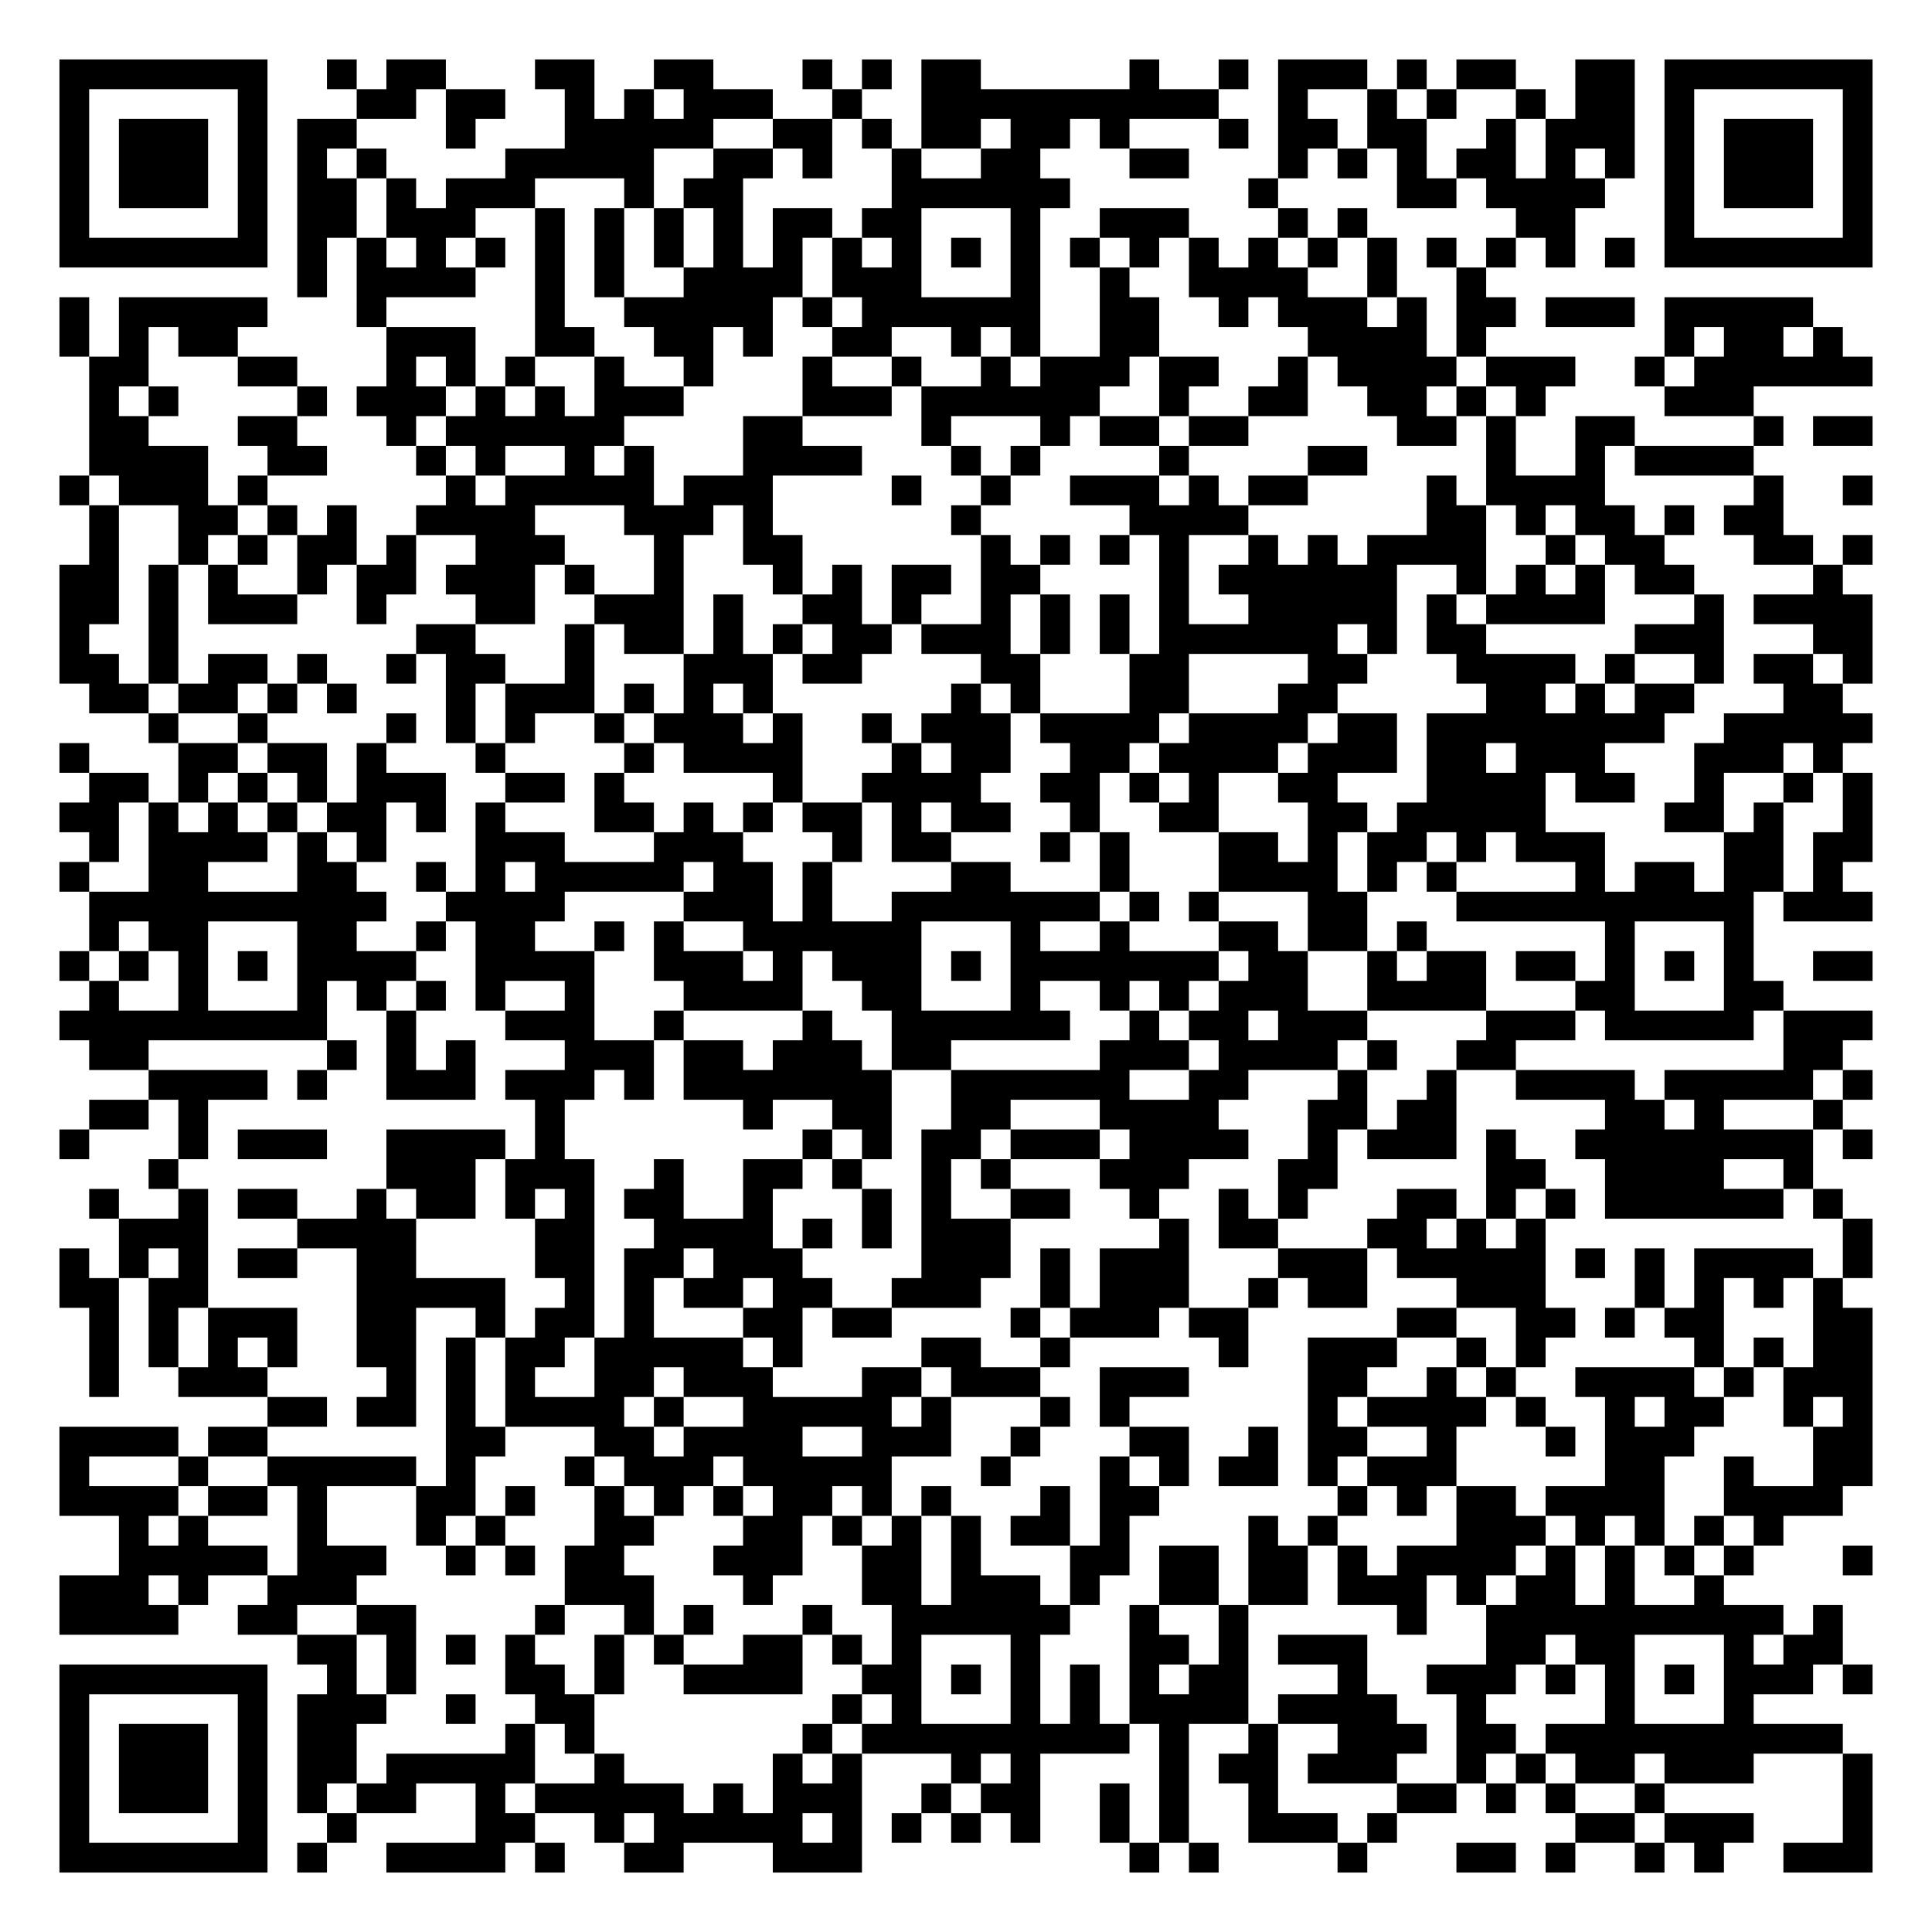
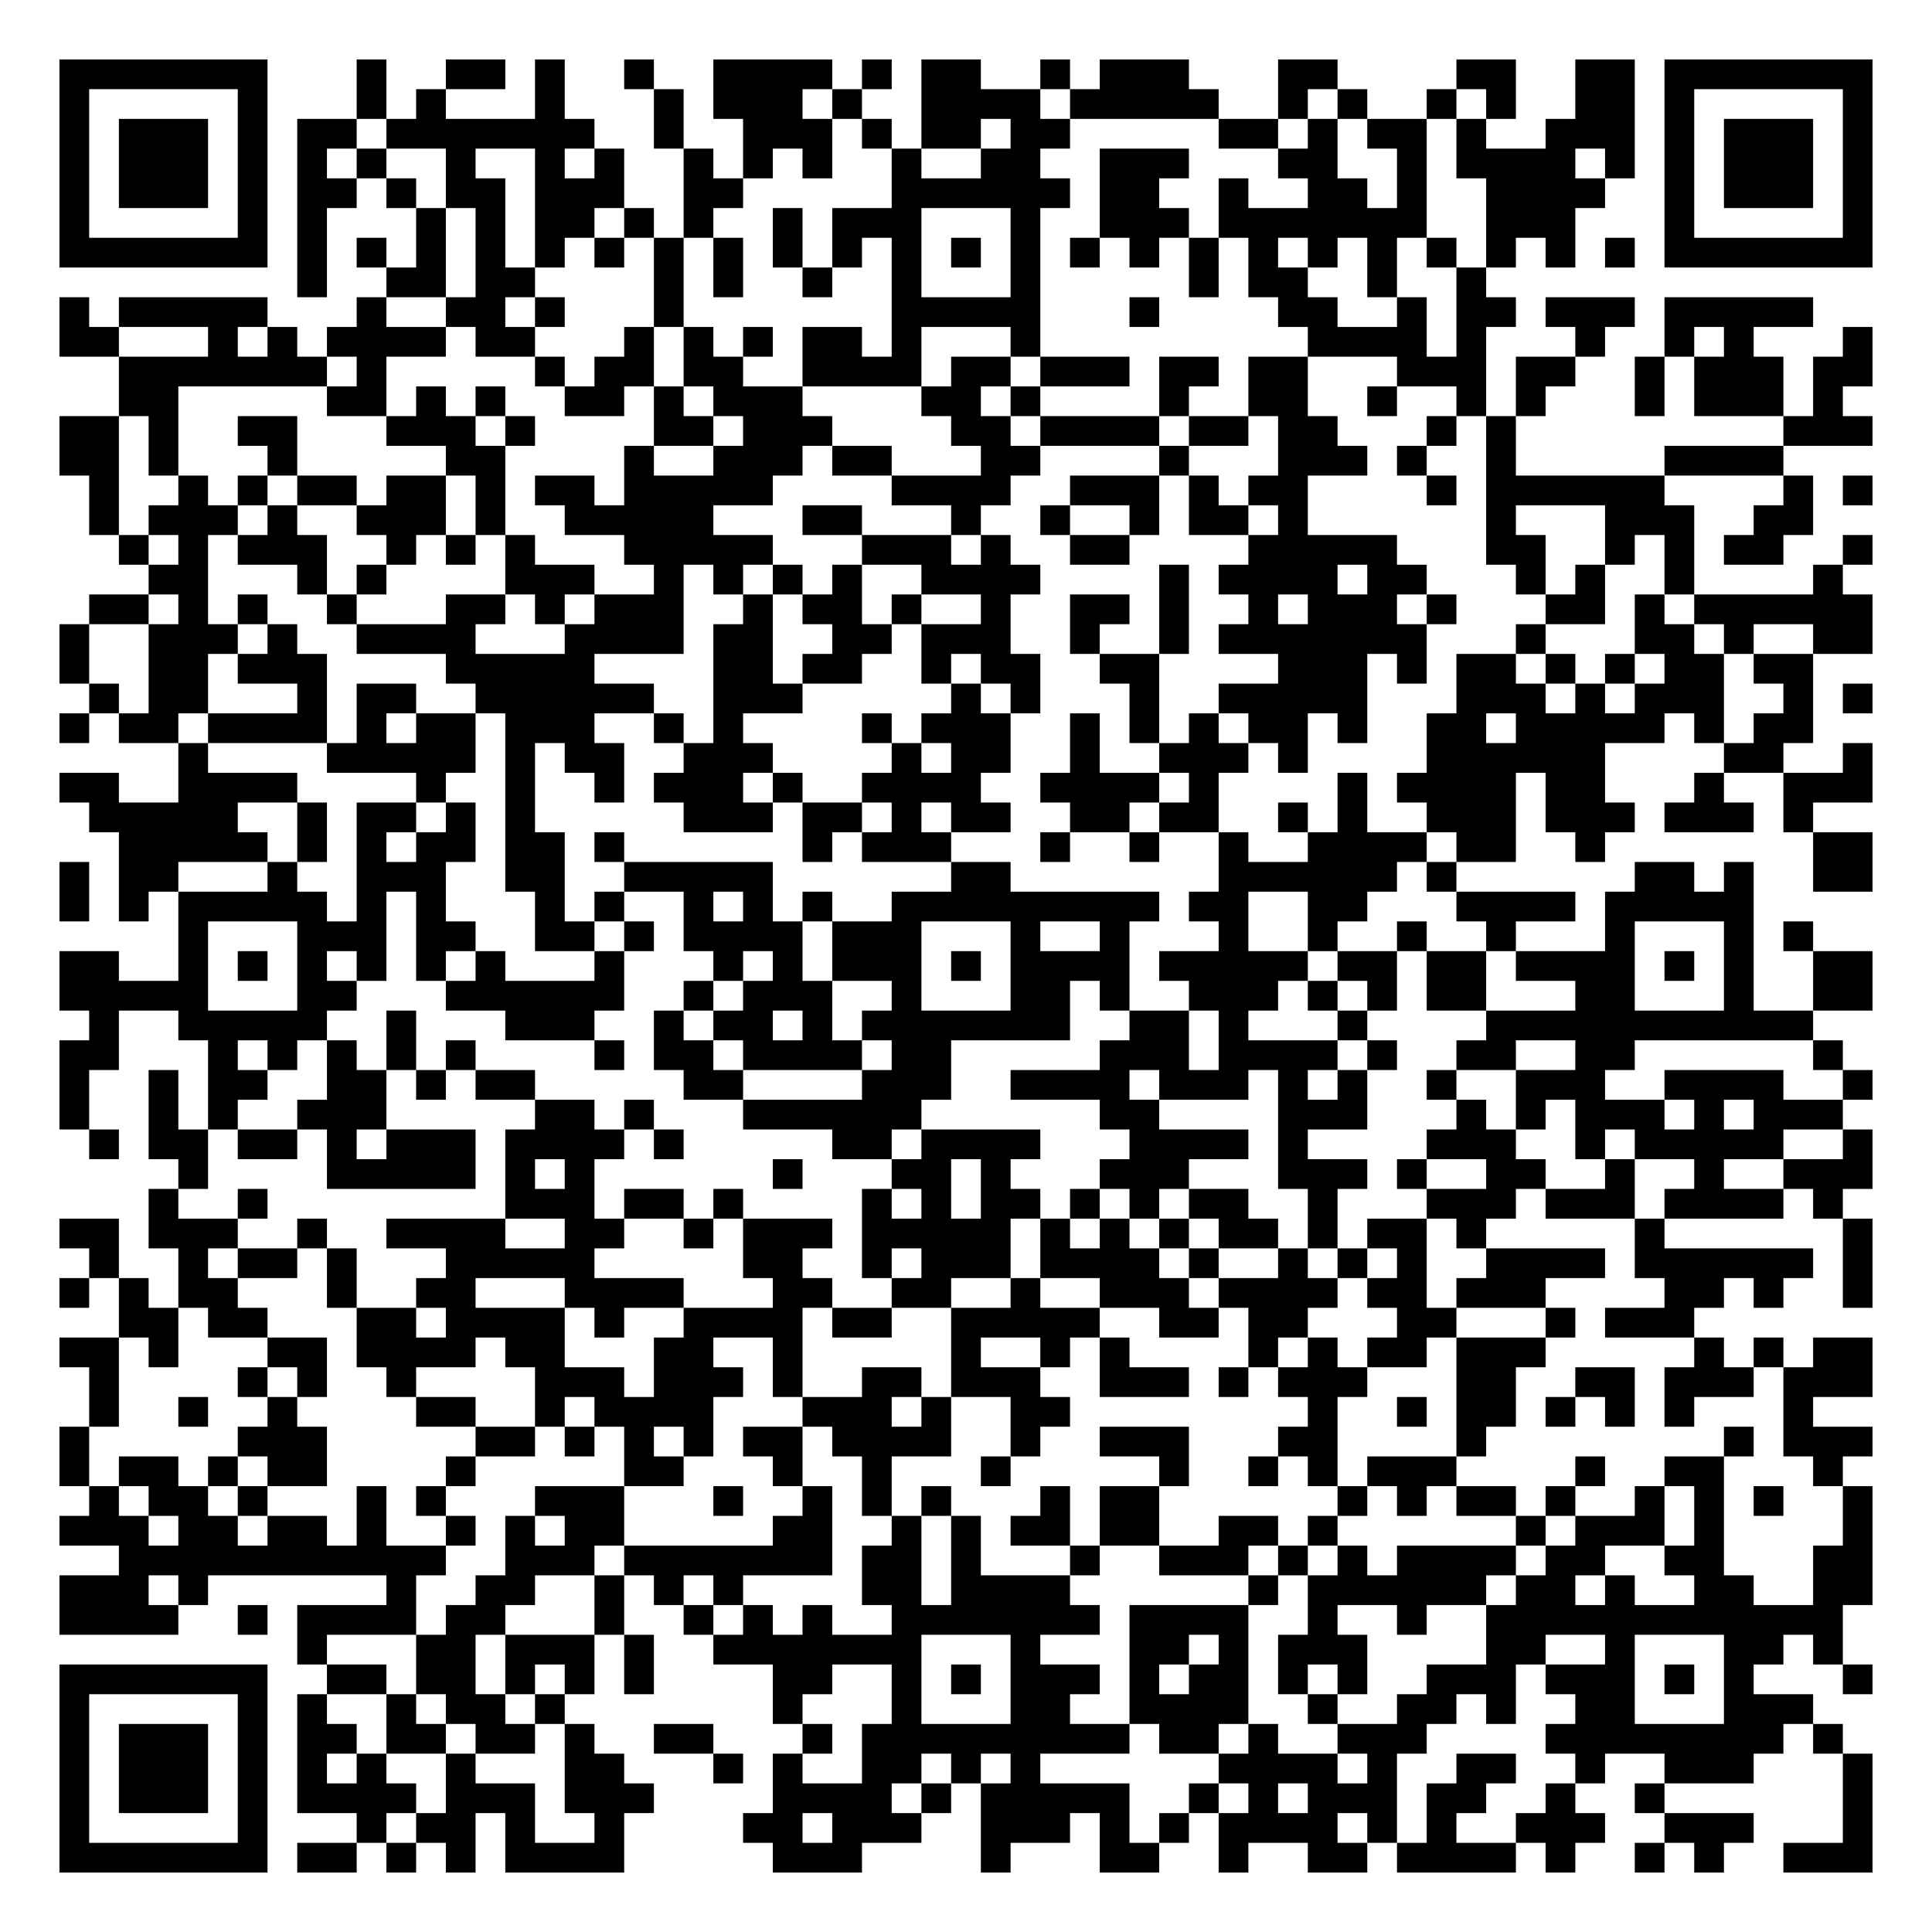
<svg xmlns="http://www.w3.org/2000/svg" width="260" height="260" class="segno">
  <g transform="scale(4)">
    <path fill="#fff" d="M0 0h65v65h-65z" />
-     <path class="qrline" stroke="#000" d="M2 2.5h7m2 0h1m1 0h2m3 0h2m2 0h2m3 0h1m1 0h1m1 0h2m5 0h1m2 0h1m1 0h3m1 0h1m1 0h2m2 0h2m1 0h7m-61 1h1m5 0h1m3 0h2m1 0h2m2 0h1m1 0h1m1 0h3m2 0h1m2 0h10m2 0h1m2 0h1m1 0h1m2 0h1m1 0h2m1 0h1m5 0h1m-61 1h1m1 0h3m1 0h1m1 0h2m3 0h1m3 0h5m2 0h2m1 0h1m1 0h2m1 0h2m1 0h1m3 0h1m1 0h2m1 0h2m2 0h1m1 0h3m1 0h1m1 0h3m1 0h1m-61 1h1m1 0h3m1 0h1m1 0h1m1 0h1m4 0h5m2 0h2m1 0h1m2 0h1m2 0h2m3 0h2m3 0h1m1 0h1m1 0h1m1 0h2m1 0h1m1 0h1m1 0h1m1 0h3m1 0h1m-61 1h1m1 0h3m1 0h1m1 0h2m1 0h1m1 0h3m3 0h1m1 0h2m5 0h6m6 0h1m4 0h2m1 0h4m2 0h1m1 0h3m1 0h1m-61 1h1m5 0h1m1 0h2m1 0h3m2 0h1m1 0h1m1 0h1m1 0h1m1 0h2m1 0h2m3 0h1m2 0h3m3 0h1m1 0h1m5 0h2m3 0h1m5 0h1m-61 1h7m1 0h1m1 0h1m1 0h1m1 0h1m1 0h1m1 0h1m1 0h1m1 0h1m1 0h1m1 0h1m1 0h1m1 0h1m1 0h1m1 0h1m1 0h1m1 0h1m1 0h1m1 0h1m1 0h1m1 0h1m1 0h1m1 0h1m1 0h1m1 0h7m-53 1h1m1 0h4m2 0h1m1 0h1m2 0h4m1 0h3m3 0h1m2 0h1m2 0h4m2 0h1m2 0h1m-48 1h1m1 0h5m3 0h1m5 0h1m2 0h5m1 0h1m1 0h6m2 0h2m2 0h1m1 0h3m1 0h1m1 0h2m1 0h3m1 0h5m-59 1h1m1 0h1m1 0h2m5 0h3m2 0h2m2 0h2m1 0h1m2 0h2m2 0h1m1 0h1m2 0h2m5 0h4m1 0h1m6 0h1m1 0h2m1 0h1m-59 1h2m3 0h2m3 0h1m1 0h1m1 0h1m2 0h1m2 0h1m3 0h1m2 0h1m2 0h1m1 0h3m1 0h2m2 0h1m1 0h4m1 0h3m2 0h1m1 0h6m-60 1h1m1 0h1m4 0h1m1 0h3m1 0h1m1 0h1m1 0h3m4 0h3m1 0h6m2 0h1m2 0h2m2 0h2m1 0h1m1 0h1m4 0h3m-56 1h2m3 0h2m3 0h1m1 0h6m4 0h2m4 0h1m3 0h1m1 0h2m1 0h2m5 0h2m1 0h1m2 0h2m4 0h1m1 0h2m-60 1h4m2 0h2m3 0h1m1 0h1m2 0h1m1 0h1m3 0h4m3 0h1m1 0h1m4 0h1m4 0h2m4 0h1m2 0h1m1 0h4m-57 1h1m1 0h3m1 0h1m6 0h1m1 0h5m1 0h3m4 0h1m2 0h1m2 0h3m1 0h1m1 0h2m4 0h1m1 0h4m5 0h1m2 0h1m-60 1h1m2 0h2m1 0h1m1 0h1m2 0h4m3 0h3m1 0h1m6 0h1m5 0h4m6 0h2m1 0h1m1 0h2m1 0h1m1 0h2m-57 1h1m2 0h1m1 0h1m1 0h2m1 0h1m2 0h3m3 0h1m2 0h2m6 0h1m1 0h1m1 0h1m1 0h1m2 0h1m1 0h1m1 0h4m2 0h1m1 0h2m3 0h2m1 0h1m-61 1h2m1 0h1m1 0h1m2 0h1m1 0h2m1 0h3m1 0h1m2 0h1m3 0h1m1 0h1m1 0h2m1 0h2m4 0h1m1 0h6m2 0h1m1 0h1m1 0h1m1 0h2m4 0h1m-60 1h2m1 0h1m1 0h3m2 0h1m3 0h2m2 0h3m1 0h1m2 0h2m1 0h1m2 0h1m1 0h1m1 0h1m1 0h1m2 0h5m1 0h1m1 0h4m3 0h1m1 0h4m-61 1h1m2 0h1m8 0h2m3 0h1m1 0h2m1 0h1m1 0h1m1 0h2m1 0h3m1 0h1m1 0h1m1 0h6m1 0h1m1 0h2m5 0h3m3 0h2m-61 1h2m1 0h1m1 0h2m1 0h1m2 0h1m1 0h2m2 0h1m3 0h3m1 0h2m4 0h2m3 0h2m4 0h2m3 0h4m1 0h1m2 0h1m1 0h2m1 0h1m-60 1h2m1 0h2m1 0h1m1 0h1m3 0h1m1 0h3m1 0h1m1 0h1m1 0h1m6 0h1m1 0h1m3 0h2m3 0h2m5 0h2m1 0h1m1 0h2m3 0h2m-57 1h1m2 0h1m4 0h1m1 0h1m1 0h1m2 0h1m1 0h3m1 0h1m2 0h1m1 0h3m1 0h4m1 0h4m1 0h2m1 0h8m2 0h5m-61 1h1m3 0h2m1 0h2m1 0h1m3 0h1m4 0h1m1 0h4m3 0h1m1 0h2m2 0h2m1 0h4m1 0h3m1 0h2m1 0h3m3 0h3m1 0h1m-59 1h2m1 0h1m1 0h1m1 0h1m1 0h3m2 0h2m1 0h1m5 0h1m2 0h4m2 0h2m1 0h1m1 0h1m2 0h2m3 0h4m1 0h2m2 0h1m2 0h1m1 0h1m-61 1h2m1 0h1m1 0h1m1 0h1m1 0h2m1 0h1m1 0h1m3 0h2m1 0h1m1 0h1m1 0h2m1 0h1m1 0h2m2 0h1m2 0h2m3 0h2m1 0h5m4 0h2m1 0h1m2 0h1m-60 1h1m1 0h4m1 0h1m1 0h1m3 0h3m3 0h3m3 0h1m1 0h2m3 0h1m1 0h1m3 0h2m1 0h1m1 0h2m1 0h1m1 0h3m4 0h2m1 0h2m-61 1h1m2 0h2m3 0h2m2 0h1m1 0h1m1 0h5m1 0h2m1 0h1m4 0h2m3 0h1m3 0h4m1 0h1m1 0h1m4 0h1m1 0h2m1 0h2m1 0h1m-59 1h10m2 0h4m4 0h3m1 0h1m2 0h7m1 0h1m1 0h1m3 0h2m3 0h10m1 0h3m-60 1h1m1 0h2m3 0h2m2 0h1m1 0h2m2 0h1m1 0h1m2 0h6m3 0h1m2 0h1m3 0h2m1 0h2m1 0h1m6 0h1m3 0h1m-57 1h1m1 0h1m1 0h1m1 0h1m1 0h4m2 0h4m2 0h3m1 0h1m1 0h3m1 0h1m1 0h7m1 0h2m2 0h1m1 0h2m1 0h2m1 0h1m1 0h1m1 0h1m2 0h2m-60 1h1m2 0h1m3 0h1m1 0h1m1 0h1m1 0h1m2 0h1m3 0h4m2 0h2m3 0h1m2 0h1m1 0h1m1 0h3m2 0h4m3 0h2m3 0h2m-58 1h9m2 0h1m3 0h3m2 0h1m4 0h1m2 0h6m2 0h1m1 0h2m1 0h3m4 0h3m1 0h5m1 0h3m-60 1h2m6 0h1m1 0h1m1 0h1m3 0h3m1 0h2m1 0h3m1 0h2m5 0h3m1 0h4m1 0h1m2 0h2m9 0h2m-57 1h4m1 0h1m2 0h3m1 0h3m1 0h1m1 0h7m2 0h6m2 0h2m3 0h1m2 0h1m2 0h4m1 0h5m1 0h1m-60 1h2m1 0h1m11 0h1m6 0h1m2 0h2m2 0h2m3 0h4m3 0h2m1 0h2m5 0h2m1 0h1m3 0h1m-60 1h1m3 0h1m1 0h3m2 0h4m1 0h1m8 0h1m1 0h1m1 0h2m1 0h3m1 0h4m2 0h1m1 0h3m1 0h1m2 0h8m1 0h1m-58 1h1m7 0h3m1 0h3m2 0h1m2 0h2m1 0h1m2 0h1m1 0h1m3 0h3m3 0h2m5 0h2m2 0h4m2 0h1m-58 1h1m2 0h1m1 0h2m2 0h1m1 0h2m1 0h1m1 0h1m1 0h2m2 0h1m3 0h1m1 0h1m2 0h2m2 0h1m2 0h1m1 0h1m3 0h2m1 0h1m1 0h1m1 0h6m1 0h1m-58 1h3m3 0h4m4 0h2m2 0h4m1 0h1m1 0h1m1 0h3m5 0h1m1 0h2m3 0h2m1 0h1m1 0h1m10 0h1m-61 1h1m1 0h1m1 0h1m1 0h2m2 0h2m4 0h2m1 0h2m1 0h3m4 0h3m1 0h1m1 0h3m3 0h3m1 0h5m1 0h1m1 0h1m1 0h4m1 0h1m-61 1h2m1 0h2m5 0h5m2 0h1m1 0h1m1 0h2m1 0h2m2 0h3m2 0h1m1 0h3m2 0h1m1 0h2m3 0h3m3 0h1m1 0h1m1 0h1m1 0h1m-59 1h1m1 0h1m1 0h3m2 0h2m2 0h1m1 0h2m1 0h1m3 0h2m1 0h2m4 0h1m1 0h3m1 0h2m5 0h2m2 0h2m1 0h1m1 0h2m3 0h2m-60 1h1m1 0h1m1 0h1m1 0h1m2 0h2m1 0h1m1 0h2m1 0h5m1 0h1m4 0h2m2 0h1m5 0h1m2 0h3m2 0h1m1 0h1m5 0h1m1 0h1m1 0h2m-60 1h1m2 0h3m4 0h1m1 0h1m1 0h1m2 0h2m1 0h3m3 0h2m1 0h3m2 0h3m4 0h2m2 0h1m1 0h1m2 0h4m1 0h1m1 0h3m-54 1h2m1 0h2m1 0h1m1 0h4m1 0h1m2 0h5m1 0h1m3 0h1m1 0h1m6 0h1m1 0h4m1 0h1m2 0h1m1 0h2m2 0h1m1 0h1m-61 1h4m1 0h2m6 0h2m3 0h2m1 0h4m2 0h3m2 0h1m3 0h2m2 0h1m1 0h2m2 0h1m3 0h1m1 0h3m4 0h2m-61 1h1m3 0h1m2 0h5m1 0h1m3 0h1m1 0h3m1 0h5m3 0h1m3 0h1m1 0h1m1 0h2m1 0h1m1 0h3m5 0h2m2 0h1m2 0h2m-61 1h4m1 0h2m1 0h1m3 0h2m1 0h1m2 0h1m1 0h1m1 0h1m1 0h2m1 0h1m1 0h1m3 0h1m1 0h2m6 0h1m1 0h1m1 0h2m1 0h4m2 0h4m-58 1h1m1 0h1m3 0h1m3 0h1m1 0h1m3 0h2m3 0h2m1 0h1m1 0h1m1 0h1m1 0h2m1 0h1m4 0h1m1 0h1m4 0h3m1 0h1m1 0h1m1 0h1m1 0h1m-56 1h5m1 0h3m2 0h1m1 0h1m1 0h2m3 0h3m2 0h2m1 0h1m3 0h2m1 0h2m1 0h2m1 0h1m1 0h4m1 0h1m1 0h1m1 0h1m1 0h1m3 0h1m-61 1h3m1 0h1m2 0h3m7 0h3m3 0h1m3 0h2m1 0h3m1 0h1m2 0h2m1 0h2m1 0h3m1 0h1m1 0h2m1 0h1m2 0h1m-56 1h4m2 0h2m2 0h2m4 0h1m2 0h1m1 0h1m3 0h1m2 0h6m2 0h1m2 0h1m5 0h1m2 0h10m1 0h1m-52 1h2m1 0h1m1 0h1m1 0h1m2 0h1m1 0h1m2 0h2m1 0h1m1 0h1m3 0h1m3 0h2m1 0h1m1 0h3m4 0h2m1 0h2m3 0h1m1 0h2m-60 1h7m2 0h1m1 0h1m3 0h2m1 0h1m2 0h4m2 0h2m1 0h1m1 0h1m1 0h1m1 0h1m1 0h2m3 0h1m2 0h3m1 0h1m1 0h1m1 0h1m1 0h3m1 0h1m-61 1h1m5 0h1m1 0h3m2 0h1m2 0h2m8 0h1m1 0h1m3 0h1m1 0h1m1 0h4m1 0h4m2 0h1m4 0h1m3 0h1m-57 1h1m1 0h3m1 0h1m1 0h2m5 0h1m1 0h1m7 0h1m1 0h9m1 0h1m2 0h1m2 0h3m1 0h2m1 0h10m-60 1h1m1 0h3m1 0h1m1 0h2m1 0h5m2 0h1m5 0h1m1 0h1m3 0h1m1 0h1m4 0h1m1 0h2m1 0h3m2 0h1m1 0h1m1 0h2m1 0h3m3 0h1m-61 1h1m1 0h3m1 0h1m1 0h1m1 0h2m2 0h1m1 0h5m1 0h1m1 0h3m2 0h1m1 0h2m2 0h1m1 0h1m2 0h1m4 0h2m1 0h1m1 0h1m2 0h1m6 0h1m-61 1h1m5 0h1m2 0h1m4 0h2m2 0h1m1 0h5m1 0h1m1 0h1m1 0h1m1 0h1m2 0h1m1 0h1m2 0h3m1 0h1m6 0h2m1 0h3m3 0h1m-61 1h7m1 0h1m2 0h4m1 0h1m2 0h2m3 0h3m9 0h1m1 0h1m4 0h1m3 0h2m1 0h1m2 0h1m1 0h1m2 0h3" />
+     <path class="qrline" stroke="#000" d="M2 2.5h7m3 0h1m2 0h2m1 0h1m2 0h1m2 0h4m1 0h1m1 0h2m2 0h1m1 0h3m3 0h2m4 0h2m2 0h2m1 0h7m-61 1h1m5 0h1m3 0h1m1 0h1m3 0h1m3 0h1m1 0h3m1 0h1m2 0h4m1 0h5m2 0h1m1 0h1m2 0h1m1 0h1m2 0h2m1 0h1m5 0h1m-61 1h1m1 0h3m1 0h1m1 0h2m1 0h7m2 0h1m2 0h3m1 0h1m1 0h2m1 0h2m5 0h2m1 0h1m1 0h2m1 0h1m2 0h3m1 0h1m1 0h3m1 0h1m-61 1h1m1 0h3m1 0h1m1 0h1m1 0h1m2 0h1m2 0h1m1 0h1m2 0h1m1 0h1m1 0h1m2 0h1m2 0h2m2 0h3m3 0h2m2 0h1m1 0h4m1 0h1m1 0h1m1 0h3m1 0h1m-61 1h1m1 0h3m1 0h1m1 0h2m1 0h1m1 0h2m1 0h3m2 0h2m5 0h6m1 0h2m2 0h1m2 0h2m1 0h1m2 0h4m2 0h1m1 0h3m1 0h1m-61 1h1m5 0h1m1 0h1m3 0h1m1 0h1m1 0h2m1 0h1m1 0h1m2 0h1m1 0h3m3 0h1m2 0h3m1 0h7m2 0h3m3 0h1m5 0h1m-61 1h7m1 0h1m1 0h1m1 0h1m1 0h1m1 0h1m1 0h1m1 0h1m1 0h1m1 0h1m1 0h1m1 0h1m1 0h1m1 0h1m1 0h1m1 0h1m1 0h1m1 0h1m1 0h1m1 0h1m1 0h1m1 0h1m1 0h1m1 0h1m1 0h7m-53 1h1m2 0h2m1 0h2m4 0h1m1 0h1m2 0h1m2 0h1m3 0h1m5 0h1m1 0h2m2 0h1m2 0h1m-48 1h1m1 0h5m3 0h1m2 0h2m1 0h1m3 0h1m7 0h5m3 0h1m4 0h2m2 0h1m1 0h2m1 0h3m1 0h5m-59 1h2m3 0h1m1 0h1m1 0h4m1 0h2m3 0h1m1 0h1m1 0h1m1 0h2m1 0h1m3 0h1m9 0h4m1 0h1m3 0h1m2 0h1m1 0h1m3 0h1m-59 1h7m1 0h1m5 0h1m1 0h2m1 0h2m2 0h4m1 0h2m1 0h3m1 0h2m1 0h2m3 0h3m1 0h2m2 0h1m1 0h3m1 0h2m-59 1h2m5 0h2m1 0h1m1 0h1m2 0h2m1 0h1m1 0h3m4 0h2m1 0h1m4 0h1m2 0h2m2 0h1m2 0h1m1 0h1m3 0h1m1 0h3m1 0h1m-60 1h2m1 0h1m2 0h2m3 0h3m1 0h1m4 0h2m1 0h3m4 0h2m1 0h4m1 0h2m1 0h2m3 0h1m1 0h1m9 0h3m-61 1h2m1 0h1m3 0h1m5 0h2m4 0h1m2 0h3m1 0h2m3 0h2m4 0h1m3 0h3m1 0h1m2 0h1m5 0h4m-57 1h1m2 0h1m1 0h1m1 0h2m1 0h2m1 0h1m1 0h2m1 0h5m4 0h4m2 0h3m1 0h1m1 0h2m4 0h1m1 0h6m4 0h1m1 0h1m-60 1h1m1 0h3m1 0h1m2 0h3m1 0h1m2 0h5m3 0h2m3 0h1m2 0h1m2 0h1m1 0h2m1 0h1m6 0h1m3 0h3m2 0h2m-57 1h1m1 0h1m1 0h3m2 0h1m1 0h1m1 0h1m3 0h5m3 0h3m1 0h1m2 0h2m4 0h5m3 0h2m2 0h1m1 0h1m1 0h2m2 0h1m-58 1h2m3 0h1m1 0h1m4 0h3m2 0h1m1 0h1m1 0h1m1 0h1m2 0h4m4 0h1m1 0h4m1 0h2m3 0h1m1 0h1m2 0h1m4 0h1m-59 1h2m1 0h1m1 0h1m2 0h1m3 0h2m1 0h1m1 0h3m2 0h1m1 0h2m1 0h1m2 0h1m2 0h2m1 0h1m2 0h1m1 0h3m1 0h1m3 0h2m1 0h1m1 0h6m-61 1h1m2 0h3m1 0h1m2 0h4m3 0h4m1 0h2m2 0h2m1 0h3m2 0h1m2 0h1m1 0h7m3 0h1m3 0h2m1 0h1m2 0h2m-61 1h1m2 0h2m1 0h3m4 0h5m4 0h2m1 0h2m2 0h1m1 0h2m2 0h2m4 0h3m1 0h1m1 0h2m1 0h1m1 0h1m1 0h2m1 0h2m-58 1h1m1 0h2m3 0h1m1 0h2m2 0h6m2 0h3m5 0h1m1 0h1m3 0h1m2 0h5m3 0h3m1 0h1m1 0h3m2 0h1m1 0h1m-61 1h1m1 0h2m1 0h4m1 0h1m1 0h2m1 0h3m2 0h1m1 0h1m4 0h1m1 0h3m2 0h1m1 0h1m1 0h1m1 0h2m1 0h1m2 0h2m1 0h5m1 0h1m1 0h2m-55 1h1m4 0h5m1 0h1m1 0h2m2 0h3m4 0h1m1 0h2m2 0h1m2 0h3m1 0h1m4 0h6m4 0h2m2 0h1m-61 1h2m2 0h4m4 0h1m2 0h1m2 0h1m1 0h3m1 0h1m2 0h4m2 0h4m1 0h1m4 0h1m1 0h4m1 0h2m3 0h1m2 0h3m-60 1h5m2 0h1m1 0h2m1 0h1m1 0h1m5 0h3m1 0h2m1 0h1m1 0h2m2 0h2m1 0h2m2 0h1m1 0h1m2 0h3m1 0h3m1 0h3m1 0h1m-57 1h5m1 0h1m1 0h1m1 0h2m1 0h2m1 0h1m6 0h1m1 0h3m3 0h1m2 0h1m2 0h1m2 0h4m1 0h2m2 0h1m7 0h2m-61 1h1m1 0h2m3 0h1m2 0h3m2 0h2m2 0h5m6 0h2m7 0h6m1 0h1m6 0h2m1 0h1m2 0h2m-61 1h1m1 0h1m1 0h5m1 0h1m1 0h1m3 0h1m1 0h1m2 0h1m1 0h1m1 0h1m2 0h9m1 0h2m2 0h2m3 0h4m1 0h5m-53 1h1m3 0h3m1 0h2m2 0h2m1 0h1m1 0h4m1 0h3m3 0h1m2 0h1m3 0h1m2 0h1m2 0h1m2 0h1m3 0h1m3 0h1m1 0h1m-59 1h2m2 0h1m1 0h1m1 0h1m1 0h1m1 0h1m1 0h1m3 0h1m3 0h1m1 0h1m1 0h3m1 0h1m1 0h4m1 0h5m1 0h2m1 0h2m1 0h4m1 0h1m1 0h1m2 0h2m-61 1h5m3 0h2m3 0h6m2 0h1m1 0h3m2 0h1m3 0h2m1 0h1m2 0h3m1 0h1m1 0h1m1 0h2m3 0h2m3 0h1m2 0h2m-60 1h1m2 0h5m2 0h1m3 0h3m2 0h1m1 0h2m1 0h1m1 0h7m2 0h2m1 0h1m3 0h1m4 0h11m-59 1h2m3 0h1m1 0h1m1 0h1m1 0h1m1 0h1m4 0h1m1 0h2m1 0h4m1 0h2m5 0h3m1 0h4m1 0h1m2 0h2m2 0h2m6 0h1m-60 1h1m2 0h1m1 0h2m2 0h2m1 0h1m1 0h2m5 0h2m4 0h3m2 0h4m1 0h3m1 0h1m1 0h1m2 0h1m2 0h3m2 0h4m2 0h1m-61 1h1m2 0h1m1 0h1m2 0h3m5 0h2m1 0h1m3 0h6m6 0h2m4 0h3m3 0h1m1 0h1m1 0h3m1 0h1m1 0h3m-59 1h1m1 0h2m1 0h2m1 0h1m1 0h3m1 0h4m1 0h1m5 0h2m1 0h4m3 0h4m1 0h1m4 0h3m2 0h1m1 0h5m2 0h1m-57 1h1m4 0h5m1 0h1m1 0h1m6 0h1m3 0h2m1 0h1m3 0h3m3 0h3m1 0h1m2 0h2m2 0h1m2 0h1m2 0h3m-58 1h1m2 0h1m8 0h3m1 0h2m1 0h1m4 0h1m1 0h1m1 0h2m1 0h1m1 0h1m1 0h2m2 0h1m3 0h3m1 0h3m1 0h4m1 0h1m-60 1h2m1 0h3m2 0h1m2 0h4m2 0h2m2 0h1m1 0h3m1 0h5m1 0h1m1 0h1m1 0h1m1 0h2m1 0h1m1 0h2m1 0h1m5 0h1m6 0h1m-60 1h1m2 0h1m1 0h2m1 0h1m3 0h5m5 0h2m2 0h1m1 0h3m1 0h4m1 0h1m2 0h1m1 0h1m1 0h1m2 0h4m1 0h6m1 0h1m-61 1h1m1 0h1m1 0h2m3 0h1m2 0h2m3 0h4m3 0h2m2 0h2m2 0h1m2 0h3m1 0h4m1 0h2m1 0h3m4 0h2m1 0h1m2 0h1m-59 1h2m1 0h2m3 0h2m1 0h4m1 0h1m2 0h4m1 0h2m2 0h5m2 0h2m1 0h2m3 0h2m3 0h1m1 0h3m-55 1h2m1 0h1m3 0h2m1 0h4m1 0h2m3 0h2m2 0h1m5 0h1m2 0h1m1 0h1m4 0h1m1 0h1m1 0h2m1 0h3m5 0h1m1 0h1m1 0h2m-60 1h1m4 0h1m1 0h1m2 0h1m4 0h3m1 0h3m1 0h1m2 0h2m1 0h3m2 0h3m1 0h1m1 0h3m3 0h2m2 0h2m1 0h3m1 0h3m-60 1h1m2 0h1m2 0h1m4 0h2m2 0h1m1 0h4m3 0h3m1 0h1m2 0h2m8 0h1m2 0h1m1 0h2m1 0h1m1 0h1m1 0h1m3 0h1m-59 1h1m5 0h3m5 0h2m1 0h1m1 0h1m1 0h1m1 0h2m1 0h4m2 0h1m2 0h3m3 0h2m4 0h1m8 0h1m1 0h3m-61 1h1m1 0h2m1 0h1m1 0h2m4 0h1m5 0h2m3 0h1m2 0h1m3 0h1m5 0h1m2 0h1m1 0h1m1 0h3m4 0h1m2 0h2m3 0h1m-59 1h1m1 0h2m1 0h1m3 0h1m1 0h1m3 0h3m3 0h1m2 0h1m1 0h1m1 0h1m3 0h1m1 0h2m6 0h1m1 0h1m1 0h2m1 0h1m2 0h1m1 0h1m1 0h1m2 0h1m-61 1h3m1 0h2m1 0h2m1 0h1m2 0h1m1 0h1m1 0h2m5 0h2m2 0h1m1 0h1m1 0h2m1 0h2m2 0h2m1 0h1m6 0h1m1 0h3m1 0h1m4 0h1m-59 1h11m2 0h3m1 0h7m1 0h2m1 0h1m3 0h1m2 0h3m1 0h1m1 0h1m1 0h4m1 0h2m2 0h2m3 0h2m-61 1h3m1 0h1m6 0h1m2 0h2m2 0h1m1 0h1m1 0h1m4 0h2m1 0h4m6 0h1m1 0h6m1 0h2m1 0h1m2 0h2m2 0h2m-61 1h4m2 0h1m1 0h4m1 0h2m3 0h1m2 0h1m1 0h1m1 0h1m2 0h7m1 0h4m2 0h1m2 0h1m2 0h12m-52 1h1m3 0h2m1 0h3m1 0h1m2 0h7m3 0h1m3 0h2m1 0h1m1 0h3m4 0h2m2 0h1m3 0h2m1 0h1m-60 1h7m2 0h2m1 0h2m1 0h1m1 0h1m1 0h1m4 0h2m2 0h1m1 0h1m1 0h3m1 0h1m1 0h2m1 0h1m1 0h1m2 0h3m1 0h3m1 0h1m1 0h1m3 0h1m-61 1h1m5 0h1m1 0h1m2 0h1m1 0h2m1 0h1m7 0h1m3 0h1m3 0h2m2 0h4m2 0h1m2 0h2m1 0h1m2 0h2m3 0h3m-59 1h1m1 0h3m1 0h1m1 0h2m1 0h2m1 0h2m1 0h1m2 0h2m3 0h1m1 0h9m1 0h2m1 0h1m2 0h3m4 0h8m1 0h1m-60 1h1m1 0h3m1 0h1m1 0h1m1 0h1m2 0h1m3 0h2m3 0h1m1 0h1m2 0h2m1 0h1m1 0h1m6 0h4m1 0h1m2 0h2m2 0h1m2 0h3m3 0h1m-61 1h1m1 0h3m1 0h1m1 0h4m1 0h3m1 0h3m4 0h4m1 0h1m1 0h5m2 0h1m1 0h1m1 0h3m1 0h2m2 0h1m2 0h1m6 0h1m-61 1h1m5 0h1m3 0h1m1 0h2m1 0h1m2 0h1m4 0h2m1 0h3m2 0h3m1 0h1m1 0h1m1 0h4m1 0h1m1 0h1m2 0h3m2 0h3m3 0h1m-61 1h7m1 0h2m1 0h1m1 0h1m1 0h4m5 0h3m4 0h1m3 0h2m2 0h1m2 0h2m1 0h4m1 0h1m2 0h1m1 0h1m2 0h3" />
  </g>
</svg>
